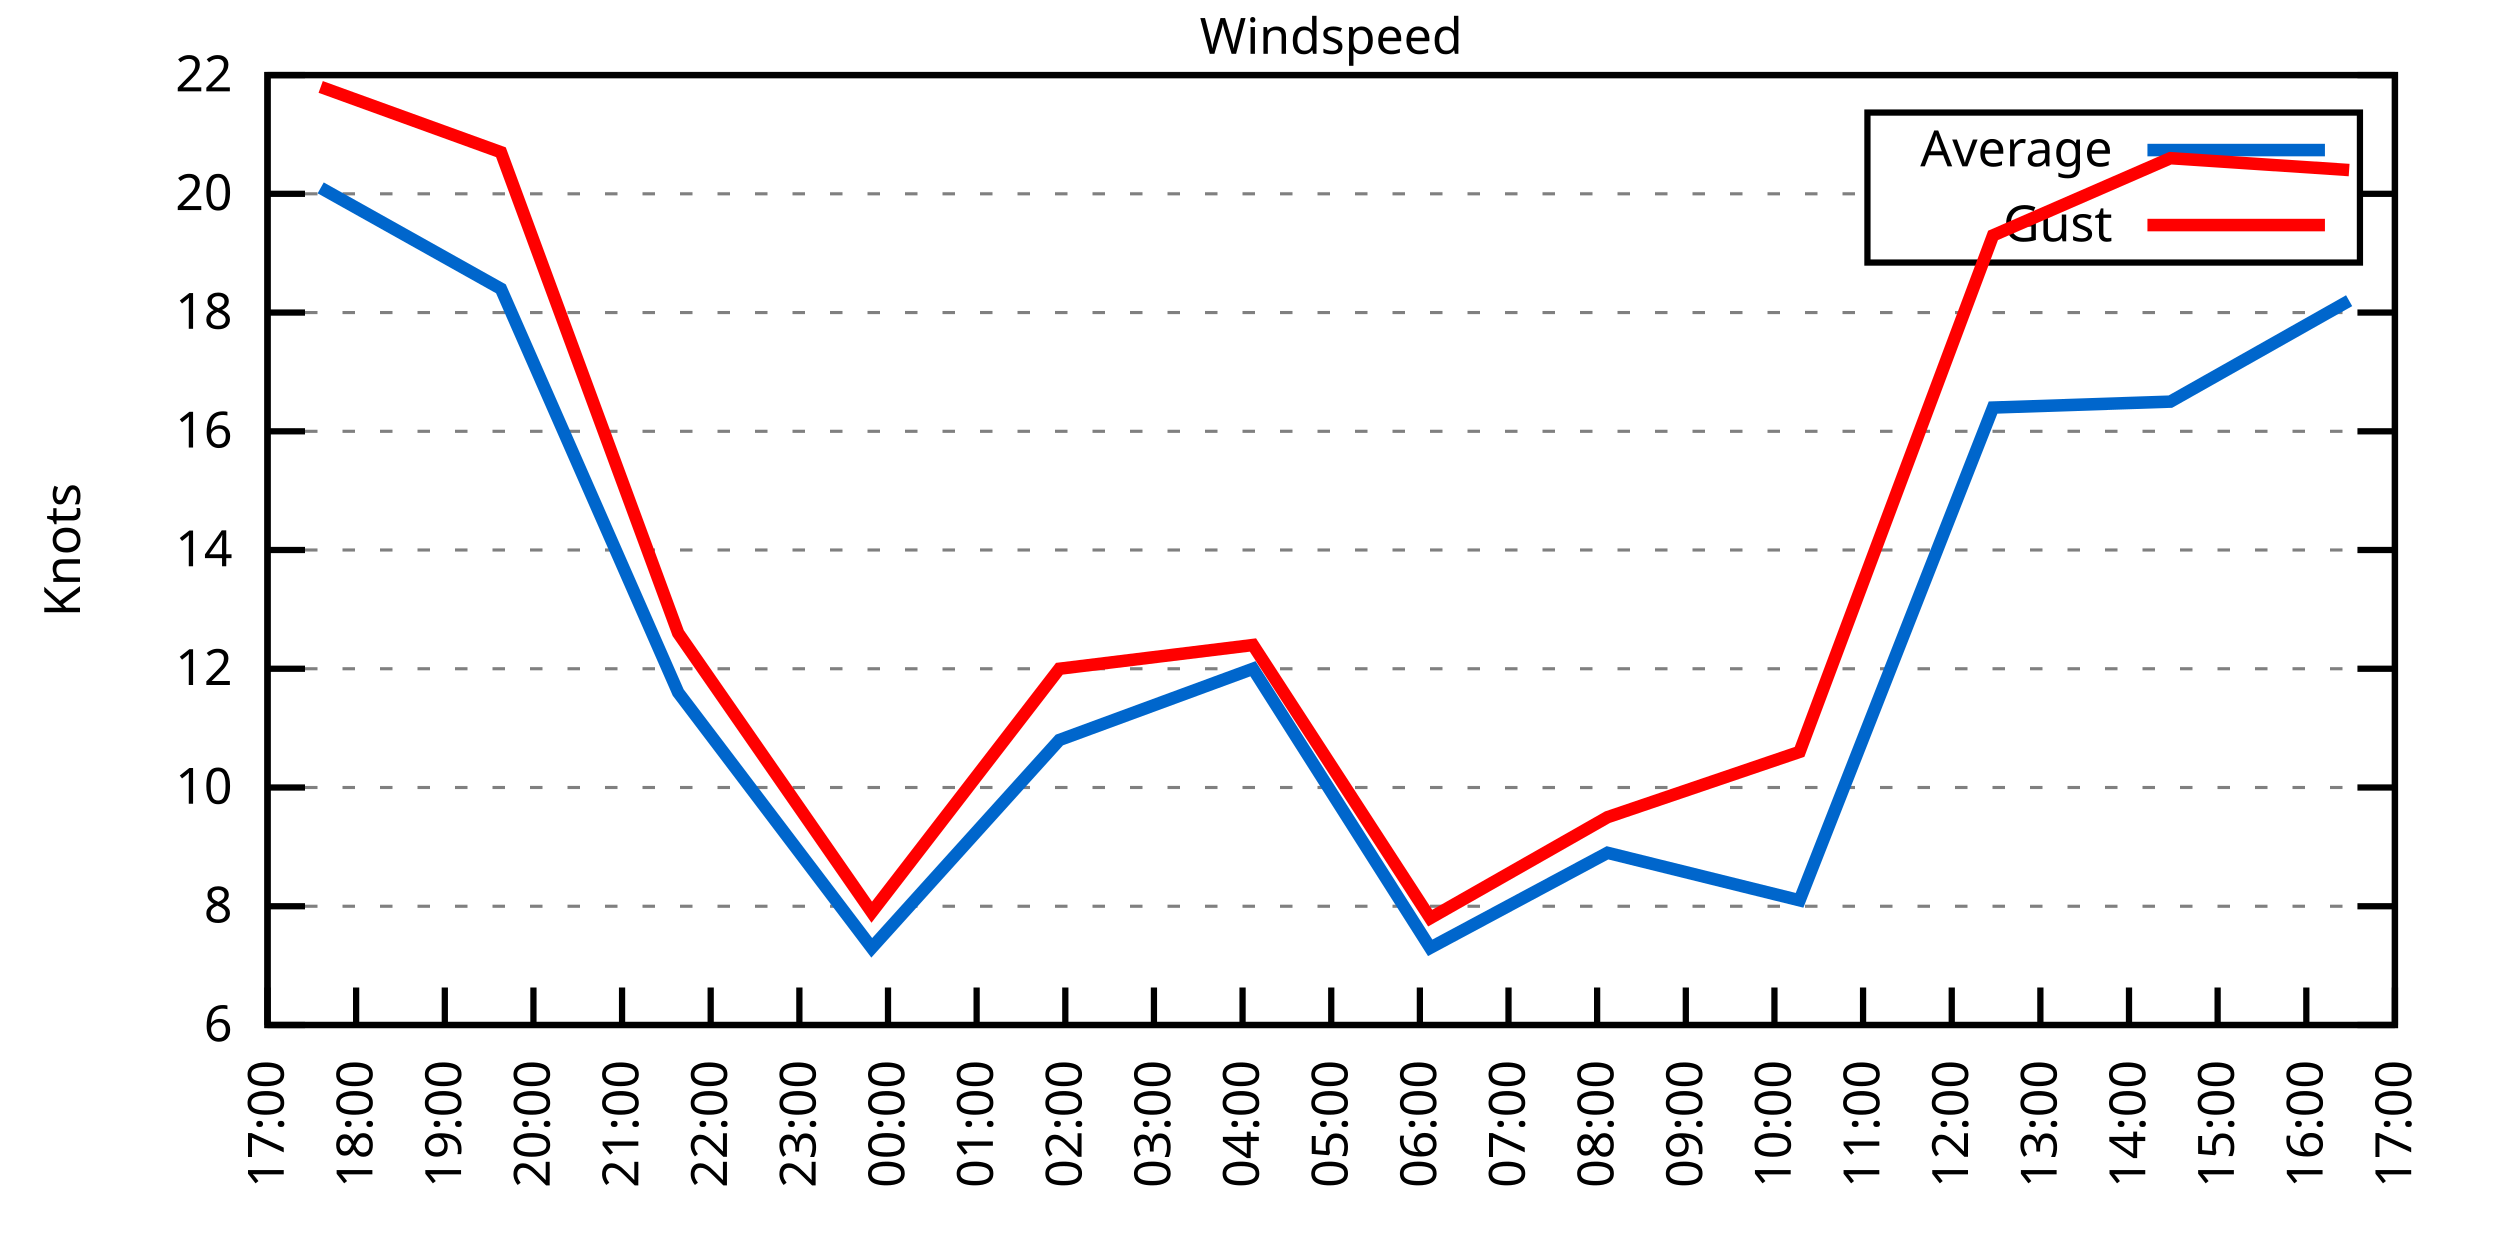
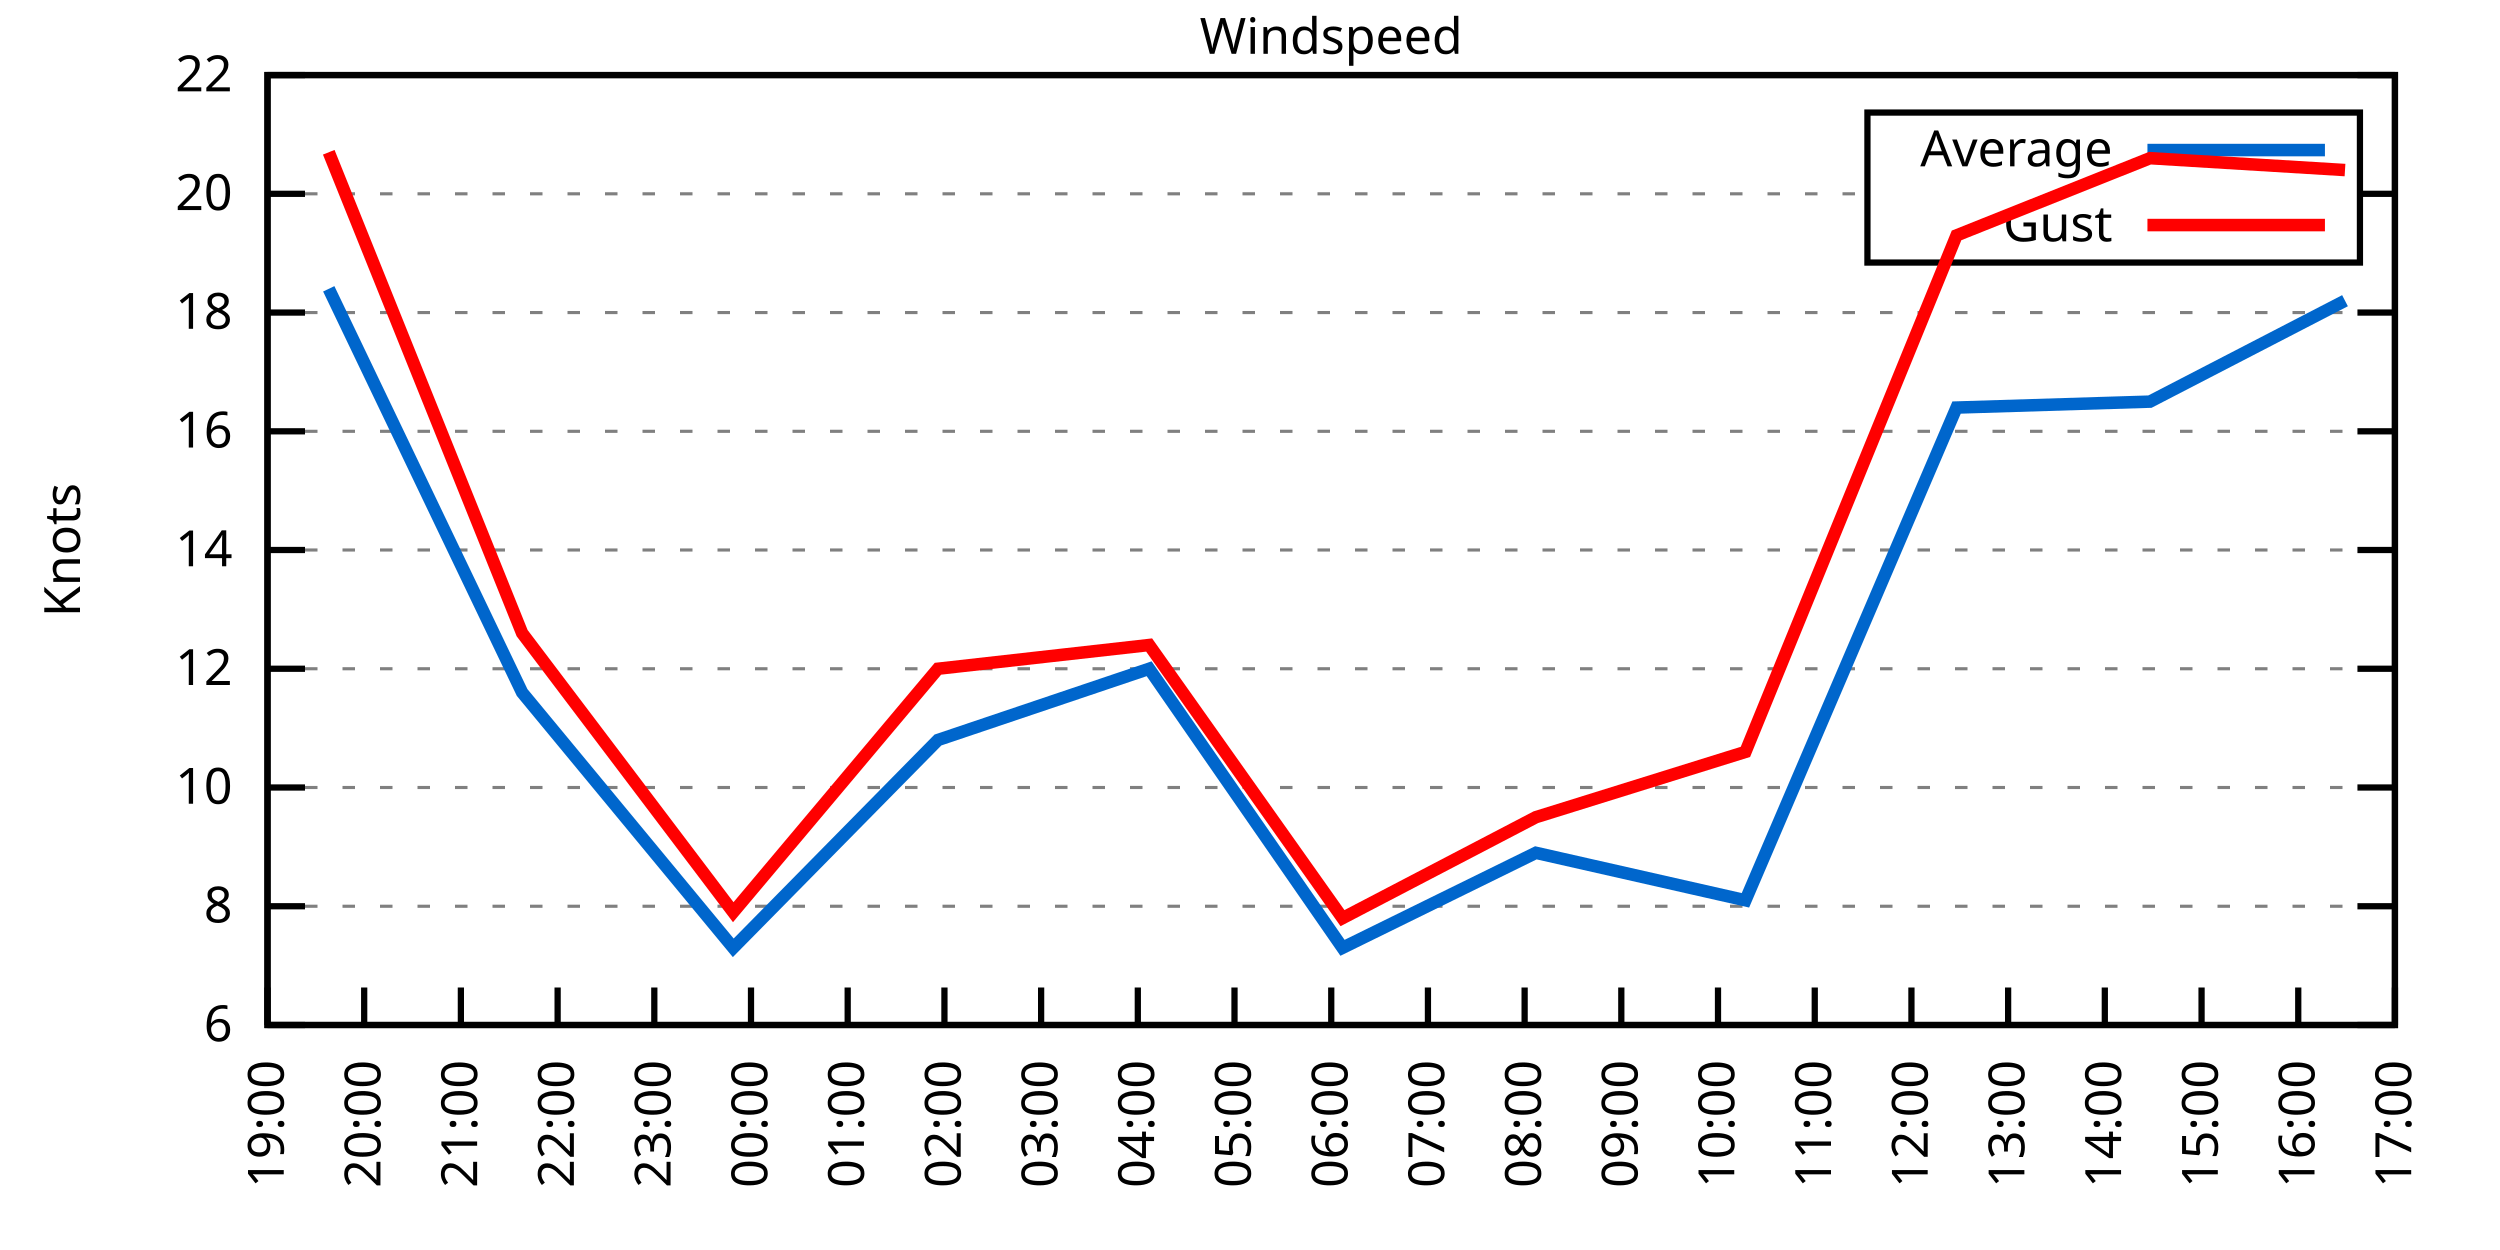
<svg xmlns="http://www.w3.org/2000/svg" xmlns:xlink="http://www.w3.org/1999/xlink" width="400" height="200" viewBox="0 0 400 200">
  <g id="gnuplot_canvas">
    <rect x="0" y="0" width="400" height="200" fill="none" />
    <defs>
      <circle id="gpDot" r="0.5" stroke-width="0.5" stroke="currentColor" />
      <path id="gpPt0" stroke-width="0.333" stroke="currentColor" d="M-1,0 h2 M0,-1 v2" />
      <path id="gpPt1" stroke-width="0.333" stroke="currentColor" d="M-1,-1 L1,1 M1,-1 L-1,1" />
      <path id="gpPt2" stroke-width="0.333" stroke="currentColor" d="M-1,0 L1,0 M0,-1 L0,1 M-1,-1 L1,1 M-1,1 L1,-1" />
      <rect id="gpPt3" stroke-width="0.333" stroke="currentColor" x="-1" y="-1" width="2" height="2" />
      <rect id="gpPt4" stroke-width="0.333" stroke="currentColor" fill="currentColor" x="-1" y="-1" width="2" height="2" />
      <circle id="gpPt5" stroke-width="0.333" stroke="currentColor" cx="0" cy="0" r="1" />
      <use xlink:href="#gpPt5" id="gpPt6" fill="currentColor" stroke="none" />
      <path id="gpPt7" stroke-width="0.333" stroke="currentColor" d="M0,-1.33 L-1.33,0.67 L1.33,0.67 z" />
      <use xlink:href="#gpPt7" id="gpPt8" fill="currentColor" stroke="none" />
      <use xlink:href="#gpPt7" id="gpPt9" stroke="currentColor" transform="rotate(180)" />
      <use xlink:href="#gpPt9" id="gpPt10" fill="currentColor" stroke="none" />
      <use xlink:href="#gpPt3" id="gpPt11" stroke="currentColor" transform="rotate(45)" />
      <use xlink:href="#gpPt11" id="gpPt12" fill="currentColor" stroke="none" />
      <path id="gpPt13" stroke-width="0.333" stroke="currentColor" d="M0,1.330 L1.265,0.411 L0.782,-1.067 L-0.782,-1.076 L-1.265,0.411 z" />
      <use xlink:href="#gpPt13" id="gpPt14" fill="currentColor" stroke="none" />
      <filter id="textbox" filterUnits="objectBoundingBox" x="0" y="0" height="1" width="1">
        <feFlood flood-color="white" flood-opacity="1" result="bgnd" />
        <feComposite in="SourceGraphic" in2="bgnd" operator="atop" />
      </filter>
      <filter id="greybox" filterUnits="objectBoundingBox" x="0" y="0" height="1" width="1">
        <feFlood flood-color="lightgrey" flood-opacity="1" result="grey" />
        <feComposite in="SourceGraphic" in2="grey" operator="atop" />
      </filter>
    </defs>
    <g fill="none" color="white" stroke="currentColor" stroke-width="1.00" stroke-linecap="butt" stroke-linejoin="miter">
</g>
    <g fill="none" color="black" stroke="currentColor" stroke-width="1.00" stroke-linecap="butt" stroke-linejoin="miter">
      <g stroke="none" shape-rendering="crispEdges">
        <polygon fill="rgb(255, 255, 255)" points="42.80,164.00 383.18,164.00 383.18,12.02 42.80,12.02 " />
      </g>
    </g>
    <g fill="none" color="black" stroke="currentColor" stroke-width="1.00" stroke-linecap="butt" stroke-linejoin="miter">
</g>
    <g fill="none" color="black" stroke="black" stroke-width="0.50" stroke-linecap="butt" stroke-linejoin="miter">
</g>
    <g fill="none" color="gray" stroke="currentColor" stroke-width="0.50" stroke-linecap="butt" stroke-linejoin="miter">
      <path stroke="gray" stroke-dasharray="2,4" class="gridline" d="M42.80,164.00 L383.19,164.00  " />
    </g>
    <g fill="none" color="gray" stroke="gray" stroke-width="1.00" stroke-linecap="butt" stroke-linejoin="miter">
</g>
    <g fill="none" color="black" stroke="currentColor" stroke-width="1.00" stroke-linecap="butt" stroke-linejoin="miter">
      <path stroke="black" d="M42.80,164.00 L48.80,164.00 M383.19,164.00 L377.19,164.00  " />
      <g transform="translate(37.20,166.60)" stroke="none" fill="black" font-family="Sans" font-size="8.00" text-anchor="end">
        <text>
          <tspan font-family="Sans"> 6</tspan>
        </text>
      </g>
    </g>
    <g fill="none" color="black" stroke="currentColor" stroke-width="1.00" stroke-linecap="butt" stroke-linejoin="miter">
</g>
    <g fill="none" color="black" stroke="black" stroke-width="0.50" stroke-linecap="butt" stroke-linejoin="miter">
</g>
    <g fill="none" color="gray" stroke="currentColor" stroke-width="0.50" stroke-linecap="butt" stroke-linejoin="miter">
      <path stroke="gray" stroke-dasharray="2,4" class="gridline" d="M42.80,145.00 L383.19,145.00  " />
    </g>
    <g fill="none" color="gray" stroke="gray" stroke-width="1.00" stroke-linecap="butt" stroke-linejoin="miter">
</g>
    <g fill="none" color="black" stroke="currentColor" stroke-width="1.00" stroke-linecap="butt" stroke-linejoin="miter">
      <path stroke="black" d="M42.80,145.00 L48.80,145.00 M383.19,145.00 L377.19,145.00  " />
      <g transform="translate(37.20,147.60)" stroke="none" fill="black" font-family="Sans" font-size="8.00" text-anchor="end">
        <text>
          <tspan font-family="Sans"> 8</tspan>
        </text>
      </g>
    </g>
    <g fill="none" color="black" stroke="currentColor" stroke-width="1.00" stroke-linecap="butt" stroke-linejoin="miter">
</g>
    <g fill="none" color="black" stroke="black" stroke-width="0.50" stroke-linecap="butt" stroke-linejoin="miter">
</g>
    <g fill="none" color="gray" stroke="currentColor" stroke-width="0.50" stroke-linecap="butt" stroke-linejoin="miter">
      <path stroke="gray" stroke-dasharray="2,4" class="gridline" d="M42.80,126.00 L383.19,126.00  " />
    </g>
    <g fill="none" color="gray" stroke="gray" stroke-width="1.00" stroke-linecap="butt" stroke-linejoin="miter">
</g>
    <g fill="none" color="black" stroke="currentColor" stroke-width="1.00" stroke-linecap="butt" stroke-linejoin="miter">
      <path stroke="black" d="M42.80,126.00 L48.80,126.00 M383.19,126.00 L377.19,126.00  " />
      <g transform="translate(37.20,128.60)" stroke="none" fill="black" font-family="Sans" font-size="8.00" text-anchor="end">
        <text>
          <tspan font-family="Sans"> 10</tspan>
        </text>
      </g>
    </g>
    <g fill="none" color="black" stroke="currentColor" stroke-width="1.00" stroke-linecap="butt" stroke-linejoin="miter">
</g>
    <g fill="none" color="black" stroke="black" stroke-width="0.50" stroke-linecap="butt" stroke-linejoin="miter">
</g>
    <g fill="none" color="gray" stroke="currentColor" stroke-width="0.50" stroke-linecap="butt" stroke-linejoin="miter">
      <path stroke="gray" stroke-dasharray="2,4" class="gridline" d="M42.80,107.00 L383.19,107.00  " />
    </g>
    <g fill="none" color="gray" stroke="gray" stroke-width="1.00" stroke-linecap="butt" stroke-linejoin="miter">
</g>
    <g fill="none" color="black" stroke="currentColor" stroke-width="1.00" stroke-linecap="butt" stroke-linejoin="miter">
      <path stroke="black" d="M42.80,107.00 L48.80,107.00 M383.19,107.00 L377.19,107.00  " />
      <g transform="translate(37.20,109.60)" stroke="none" fill="black" font-family="Sans" font-size="8.00" text-anchor="end">
        <text>
          <tspan font-family="Sans"> 12</tspan>
        </text>
      </g>
    </g>
    <g fill="none" color="black" stroke="currentColor" stroke-width="1.00" stroke-linecap="butt" stroke-linejoin="miter">
</g>
    <g fill="none" color="black" stroke="black" stroke-width="0.50" stroke-linecap="butt" stroke-linejoin="miter">
</g>
    <g fill="none" color="gray" stroke="currentColor" stroke-width="0.50" stroke-linecap="butt" stroke-linejoin="miter">
      <path stroke="gray" stroke-dasharray="2,4" class="gridline" d="M42.80,88.00 L383.19,88.00  " />
    </g>
    <g fill="none" color="gray" stroke="gray" stroke-width="1.00" stroke-linecap="butt" stroke-linejoin="miter">
</g>
    <g fill="none" color="black" stroke="currentColor" stroke-width="1.00" stroke-linecap="butt" stroke-linejoin="miter">
      <path stroke="black" d="M42.80,88.00 L48.80,88.00 M383.19,88.00 L377.19,88.00  " />
      <g transform="translate(37.20,90.60)" stroke="none" fill="black" font-family="Sans" font-size="8.00" text-anchor="end">
        <text>
          <tspan font-family="Sans"> 14</tspan>
        </text>
      </g>
    </g>
    <g fill="none" color="black" stroke="currentColor" stroke-width="1.00" stroke-linecap="butt" stroke-linejoin="miter">
</g>
    <g fill="none" color="black" stroke="black" stroke-width="0.50" stroke-linecap="butt" stroke-linejoin="miter">
</g>
    <g fill="none" color="gray" stroke="currentColor" stroke-width="0.50" stroke-linecap="butt" stroke-linejoin="miter">
      <path stroke="gray" stroke-dasharray="2,4" class="gridline" d="M42.80,69.01 L383.19,69.01  " />
    </g>
    <g fill="none" color="gray" stroke="gray" stroke-width="1.00" stroke-linecap="butt" stroke-linejoin="miter">
</g>
    <g fill="none" color="black" stroke="currentColor" stroke-width="1.00" stroke-linecap="butt" stroke-linejoin="miter">
      <path stroke="black" d="M42.80,69.01 L48.80,69.01 M383.19,69.01 L377.19,69.01  " />
      <g transform="translate(37.20,71.61)" stroke="none" fill="black" font-family="Sans" font-size="8.00" text-anchor="end">
        <text>
          <tspan font-family="Sans"> 16</tspan>
        </text>
      </g>
    </g>
    <g fill="none" color="black" stroke="currentColor" stroke-width="1.00" stroke-linecap="butt" stroke-linejoin="miter">
</g>
    <g fill="none" color="black" stroke="black" stroke-width="0.50" stroke-linecap="butt" stroke-linejoin="miter">
</g>
    <g fill="none" color="gray" stroke="currentColor" stroke-width="0.50" stroke-linecap="butt" stroke-linejoin="miter">
      <path stroke="gray" stroke-dasharray="2,4" class="gridline" d="M42.80,50.01 L383.19,50.01  " />
    </g>
    <g fill="none" color="gray" stroke="gray" stroke-width="1.00" stroke-linecap="butt" stroke-linejoin="miter">
</g>
    <g fill="none" color="black" stroke="currentColor" stroke-width="1.00" stroke-linecap="butt" stroke-linejoin="miter">
      <path stroke="black" d="M42.80,50.01 L48.80,50.01 M383.19,50.01 L377.19,50.01  " />
      <g transform="translate(37.20,52.61)" stroke="none" fill="black" font-family="Sans" font-size="8.00" text-anchor="end">
        <text>
          <tspan font-family="Sans"> 18</tspan>
        </text>
      </g>
    </g>
    <g fill="none" color="black" stroke="currentColor" stroke-width="1.00" stroke-linecap="butt" stroke-linejoin="miter">
</g>
    <g fill="none" color="black" stroke="black" stroke-width="0.50" stroke-linecap="butt" stroke-linejoin="miter">
</g>
    <g fill="none" color="gray" stroke="currentColor" stroke-width="0.50" stroke-linecap="butt" stroke-linejoin="miter">
      <path stroke="gray" stroke-dasharray="2,4" class="gridline" d="M42.80,31.01 L298.79,31.01 M377.59,31.01 L383.19,31.01  " />
    </g>
    <g fill="none" color="gray" stroke="gray" stroke-width="1.00" stroke-linecap="butt" stroke-linejoin="miter">
</g>
    <g fill="none" color="black" stroke="currentColor" stroke-width="1.00" stroke-linecap="butt" stroke-linejoin="miter">
      <path stroke="black" d="M42.80,31.01 L48.80,31.01 M383.19,31.01 L377.19,31.01  " />
      <g transform="translate(37.20,33.61)" stroke="none" fill="black" font-family="Sans" font-size="8.00" text-anchor="end">
        <text>
          <tspan font-family="Sans"> 20</tspan>
        </text>
      </g>
    </g>
    <g fill="none" color="black" stroke="currentColor" stroke-width="1.00" stroke-linecap="butt" stroke-linejoin="miter">
</g>
    <g fill="none" color="black" stroke="black" stroke-width="0.50" stroke-linecap="butt" stroke-linejoin="miter">
</g>
    <g fill="none" color="gray" stroke="currentColor" stroke-width="0.50" stroke-linecap="butt" stroke-linejoin="miter">
      <path stroke="gray" stroke-dasharray="2,4" class="gridline" d="M42.80,12.01 L383.19,12.01  " />
    </g>
    <g fill="none" color="gray" stroke="gray" stroke-width="1.00" stroke-linecap="butt" stroke-linejoin="miter">
</g>
    <g fill="none" color="black" stroke="currentColor" stroke-width="1.00" stroke-linecap="butt" stroke-linejoin="miter">
      <path stroke="black" d="M42.80,12.01 L48.80,12.01 M383.19,12.01 L377.19,12.01  " />
      <g transform="translate(37.20,14.61)" stroke="none" fill="black" font-family="Sans" font-size="8.00" text-anchor="end">
        <text>
          <tspan font-family="Sans"> 22</tspan>
        </text>
      </g>
    </g>
    <g fill="none" color="black" stroke="currentColor" stroke-width="1.00" stroke-linecap="butt" stroke-linejoin="miter">
      <path stroke="black" d="M42.80,164.00 L42.80,158.00  " />
      <g transform="translate(45.40,169.60) rotate(270.00)" stroke="none" fill="black" font-family="Sans" font-size="8.00" text-anchor="end">
        <text>
-           <tspan font-family="Sans">17:00</tspan>
-         </text>
-       </g>
-     </g>
-     <g fill="none" color="black" stroke="currentColor" stroke-width="1.00" stroke-linecap="butt" stroke-linejoin="miter">
-       <path stroke="black" d="M56.98,164.00 L56.98,158.00  " />
-       <g transform="translate(59.58,169.60) rotate(270.00)" stroke="none" fill="black" font-family="Sans" font-size="8.00" text-anchor="end">
-         <text>
-           <tspan font-family="Sans">18:00</tspan>
-         </text>
-       </g>
-     </g>
-     <g fill="none" color="black" stroke="currentColor" stroke-width="1.00" stroke-linecap="butt" stroke-linejoin="miter">
-       <path stroke="black" d="M71.17,164.00 L71.17,158.00  " />
-       <g transform="translate(73.77,169.60) rotate(270.00)" stroke="none" fill="black" font-family="Sans" font-size="8.00" text-anchor="end">
-         <text>
          <tspan font-family="Sans">19:00</tspan>
        </text>
      </g>
    </g>
    <g fill="none" color="black" stroke="currentColor" stroke-width="1.00" stroke-linecap="butt" stroke-linejoin="miter">
-       <path stroke="black" d="M85.35,164.00 L85.35,158.00  " />
-       <g transform="translate(87.95,169.60) rotate(270.00)" stroke="none" fill="black" font-family="Sans" font-size="8.00" text-anchor="end">
+       <path stroke="black" d="M58.27,164.00 L58.27,158.00  " />
+       <g transform="translate(60.87,169.60) rotate(270.00)" stroke="none" fill="black" font-family="Sans" font-size="8.00" text-anchor="end">
        <text>
          <tspan font-family="Sans">20:00</tspan>
        </text>
      </g>
    </g>
    <g fill="none" color="black" stroke="currentColor" stroke-width="1.00" stroke-linecap="butt" stroke-linejoin="miter">
-       <path stroke="black" d="M99.53,164.00 L99.53,158.00  " />
-       <g transform="translate(102.13,169.60) rotate(270.00)" stroke="none" fill="black" font-family="Sans" font-size="8.00" text-anchor="end">
+       <path stroke="black" d="M73.74,164.00 L73.74,158.00  " />
+       <g transform="translate(76.34,169.60) rotate(270.00)" stroke="none" fill="black" font-family="Sans" font-size="8.00" text-anchor="end">
        <text>
          <tspan font-family="Sans">21:00</tspan>
        </text>
      </g>
    </g>
    <g fill="none" color="black" stroke="currentColor" stroke-width="1.00" stroke-linecap="butt" stroke-linejoin="miter">
-       <path stroke="black" d="M113.71,164.00 L113.71,158.00  " />
-       <g transform="translate(116.31,169.60) rotate(270.00)" stroke="none" fill="black" font-family="Sans" font-size="8.00" text-anchor="end">
+       <path stroke="black" d="M89.22,164.00 L89.22,158.00  " />
+       <g transform="translate(91.82,169.60) rotate(270.00)" stroke="none" fill="black" font-family="Sans" font-size="8.00" text-anchor="end">
        <text>
          <tspan font-family="Sans">22:00</tspan>
        </text>
      </g>
    </g>
    <g fill="none" color="black" stroke="currentColor" stroke-width="1.00" stroke-linecap="butt" stroke-linejoin="miter">
-       <path stroke="black" d="M127.90,164.00 L127.90,158.00  " />
-       <g transform="translate(130.50,169.60) rotate(270.00)" stroke="none" fill="black" font-family="Sans" font-size="8.00" text-anchor="end">
+       <path stroke="black" d="M104.69,164.00 L104.69,158.00  " />
+       <g transform="translate(107.29,169.60) rotate(270.00)" stroke="none" fill="black" font-family="Sans" font-size="8.00" text-anchor="end">
        <text>
          <tspan font-family="Sans">23:00</tspan>
        </text>
      </g>
    </g>
    <g fill="none" color="black" stroke="currentColor" stroke-width="1.00" stroke-linecap="butt" stroke-linejoin="miter">
-       <path stroke="black" d="M142.08,164.00 L142.08,158.00  " />
-       <g transform="translate(144.68,169.60) rotate(270.00)" stroke="none" fill="black" font-family="Sans" font-size="8.00" text-anchor="end">
+       <path stroke="black" d="M120.16,164.00 L120.16,158.00  " />
+       <g transform="translate(122.76,169.60) rotate(270.00)" stroke="none" fill="black" font-family="Sans" font-size="8.00" text-anchor="end">
        <text>
          <tspan font-family="Sans">00:00</tspan>
        </text>
      </g>
    </g>
    <g fill="none" color="black" stroke="currentColor" stroke-width="1.00" stroke-linecap="butt" stroke-linejoin="miter">
-       <path stroke="black" d="M156.26,164.00 L156.26,158.00  " />
-       <g transform="translate(158.86,169.60) rotate(270.00)" stroke="none" fill="black" font-family="Sans" font-size="8.00" text-anchor="end">
+       <path stroke="black" d="M135.63,164.00 L135.63,158.00  " />
+       <g transform="translate(138.23,169.60) rotate(270.00)" stroke="none" fill="black" font-family="Sans" font-size="8.00" text-anchor="end">
        <text>
          <tspan font-family="Sans">01:00</tspan>
        </text>
      </g>
    </g>
    <g fill="none" color="black" stroke="currentColor" stroke-width="1.00" stroke-linecap="butt" stroke-linejoin="miter">
-       <path stroke="black" d="M170.45,164.00 L170.45,158.00  " />
-       <g transform="translate(173.05,169.60) rotate(270.00)" stroke="none" fill="black" font-family="Sans" font-size="8.00" text-anchor="end">
+       <path stroke="black" d="M151.11,164.00 L151.11,158.00  " />
+       <g transform="translate(153.71,169.60) rotate(270.00)" stroke="none" fill="black" font-family="Sans" font-size="8.00" text-anchor="end">
        <text>
          <tspan font-family="Sans">02:00</tspan>
        </text>
      </g>
    </g>
    <g fill="none" color="black" stroke="currentColor" stroke-width="1.00" stroke-linecap="butt" stroke-linejoin="miter">
-       <path stroke="black" d="M184.63,164.00 L184.63,158.00  " />
-       <g transform="translate(187.23,169.60) rotate(270.00)" stroke="none" fill="black" font-family="Sans" font-size="8.00" text-anchor="end">
+       <path stroke="black" d="M166.58,164.00 L166.58,158.00  " />
+       <g transform="translate(169.18,169.60) rotate(270.00)" stroke="none" fill="black" font-family="Sans" font-size="8.00" text-anchor="end">
        <text>
          <tspan font-family="Sans">03:00</tspan>
        </text>
      </g>
    </g>
    <g fill="none" color="black" stroke="currentColor" stroke-width="1.00" stroke-linecap="butt" stroke-linejoin="miter">
-       <path stroke="black" d="M198.81,164.00 L198.81,158.00  " />
-       <g transform="translate(201.41,169.60) rotate(270.00)" stroke="none" fill="black" font-family="Sans" font-size="8.00" text-anchor="end">
+       <path stroke="black" d="M182.05,164.00 L182.05,158.00  " />
+       <g transform="translate(184.65,169.60) rotate(270.00)" stroke="none" fill="black" font-family="Sans" font-size="8.00" text-anchor="end">
        <text>
          <tspan font-family="Sans">04:00</tspan>
+         </text>
+       </g>
+     </g>
+     <g fill="none" color="black" stroke="currentColor" stroke-width="1.00" stroke-linecap="butt" stroke-linejoin="miter">
+       <path stroke="black" d="M197.52,164.00 L197.52,158.00  " />
+       <g transform="translate(200.12,169.60) rotate(270.00)" stroke="none" fill="black" font-family="Sans" font-size="8.00" text-anchor="end">
+         <text>
+           <tspan font-family="Sans">05:00</tspan>
        </text>
      </g>
    </g>
    <g fill="none" color="black" stroke="currentColor" stroke-width="1.00" stroke-linecap="butt" stroke-linejoin="miter">
      <path stroke="black" d="M213.00,164.00 L213.00,158.00  " />
      <g transform="translate(215.60,169.60) rotate(270.00)" stroke="none" fill="black" font-family="Sans" font-size="8.00" text-anchor="end">
        <text>
-           <tspan font-family="Sans">05:00</tspan>
-         </text>
-       </g>
-     </g>
-     <g fill="none" color="black" stroke="currentColor" stroke-width="1.00" stroke-linecap="butt" stroke-linejoin="miter">
-       <path stroke="black" d="M227.18,164.00 L227.18,158.00  " />
-       <g transform="translate(229.78,169.60) rotate(270.00)" stroke="none" fill="black" font-family="Sans" font-size="8.00" text-anchor="end">
-         <text>
          <tspan font-family="Sans">06:00</tspan>
        </text>
      </g>
    </g>
    <g fill="none" color="black" stroke="currentColor" stroke-width="1.00" stroke-linecap="butt" stroke-linejoin="miter">
-       <path stroke="black" d="M241.36,164.00 L241.36,158.00  " />
-       <g transform="translate(243.96,169.60) rotate(270.00)" stroke="none" fill="black" font-family="Sans" font-size="8.00" text-anchor="end">
+       <path stroke="black" d="M228.47,164.00 L228.47,158.00  " />
+       <g transform="translate(231.07,169.60) rotate(270.00)" stroke="none" fill="black" font-family="Sans" font-size="8.00" text-anchor="end">
        <text>
          <tspan font-family="Sans">07:00</tspan>
        </text>
      </g>
    </g>
    <g fill="none" color="black" stroke="currentColor" stroke-width="1.00" stroke-linecap="butt" stroke-linejoin="miter">
-       <path stroke="black" d="M255.54,164.00 L255.54,158.00  " />
-       <g transform="translate(258.14,169.60) rotate(270.00)" stroke="none" fill="black" font-family="Sans" font-size="8.00" text-anchor="end">
+       <path stroke="black" d="M243.94,164.00 L243.94,158.00  " />
+       <g transform="translate(246.54,169.60) rotate(270.00)" stroke="none" fill="black" font-family="Sans" font-size="8.00" text-anchor="end">
        <text>
          <tspan font-family="Sans">08:00</tspan>
        </text>
      </g>
    </g>
    <g fill="none" color="black" stroke="currentColor" stroke-width="1.00" stroke-linecap="butt" stroke-linejoin="miter">
-       <path stroke="black" d="M269.73,164.00 L269.73,158.00  " />
-       <g transform="translate(272.33,169.60) rotate(270.00)" stroke="none" fill="black" font-family="Sans" font-size="8.00" text-anchor="end">
+       <path stroke="black" d="M259.41,164.00 L259.41,158.00  " />
+       <g transform="translate(262.01,169.60) rotate(270.00)" stroke="none" fill="black" font-family="Sans" font-size="8.00" text-anchor="end">
        <text>
          <tspan font-family="Sans">09:00</tspan>
        </text>
      </g>
    </g>
    <g fill="none" color="black" stroke="currentColor" stroke-width="1.00" stroke-linecap="butt" stroke-linejoin="miter">
-       <path stroke="black" d="M283.91,164.00 L283.91,158.00  " />
-       <g transform="translate(286.51,169.60) rotate(270.00)" stroke="none" fill="black" font-family="Sans" font-size="8.00" text-anchor="end">
+       <path stroke="black" d="M274.88,164.00 L274.88,158.00  " />
+       <g transform="translate(277.48,169.60) rotate(270.00)" stroke="none" fill="black" font-family="Sans" font-size="8.00" text-anchor="end">
        <text>
          <tspan font-family="Sans">10:00</tspan>
        </text>
      </g>
    </g>
    <g fill="none" color="black" stroke="currentColor" stroke-width="1.00" stroke-linecap="butt" stroke-linejoin="miter">
-       <path stroke="black" d="M298.09,164.00 L298.09,158.00  " />
-       <g transform="translate(300.69,169.60) rotate(270.00)" stroke="none" fill="black" font-family="Sans" font-size="8.00" text-anchor="end">
+       <path stroke="black" d="M290.36,164.00 L290.36,158.00  " />
+       <g transform="translate(292.96,169.60) rotate(270.00)" stroke="none" fill="black" font-family="Sans" font-size="8.00" text-anchor="end">
        <text>
          <tspan font-family="Sans">11:00</tspan>
        </text>
      </g>
    </g>
    <g fill="none" color="black" stroke="currentColor" stroke-width="1.00" stroke-linecap="butt" stroke-linejoin="miter">
-       <path stroke="black" d="M312.28,164.00 L312.28,158.00  " />
-       <g transform="translate(314.88,169.60) rotate(270.00)" stroke="none" fill="black" font-family="Sans" font-size="8.00" text-anchor="end">
+       <path stroke="black" d="M305.83,164.00 L305.83,158.00  " />
+       <g transform="translate(308.43,169.60) rotate(270.00)" stroke="none" fill="black" font-family="Sans" font-size="8.00" text-anchor="end">
        <text>
          <tspan font-family="Sans">12:00</tspan>
        </text>
      </g>
    </g>
    <g fill="none" color="black" stroke="currentColor" stroke-width="1.00" stroke-linecap="butt" stroke-linejoin="miter">
-       <path stroke="black" d="M326.46,164.00 L326.46,158.00  " />
-       <g transform="translate(329.06,169.60) rotate(270.00)" stroke="none" fill="black" font-family="Sans" font-size="8.00" text-anchor="end">
+       <path stroke="black" d="M321.30,164.00 L321.30,158.00  " />
+       <g transform="translate(323.90,169.60) rotate(270.00)" stroke="none" fill="black" font-family="Sans" font-size="8.00" text-anchor="end">
        <text>
          <tspan font-family="Sans">13:00</tspan>
        </text>
      </g>
    </g>
    <g fill="none" color="black" stroke="currentColor" stroke-width="1.00" stroke-linecap="butt" stroke-linejoin="miter">
-       <path stroke="black" d="M340.64,164.00 L340.64,158.00  " />
-       <g transform="translate(343.24,169.60) rotate(270.00)" stroke="none" fill="black" font-family="Sans" font-size="8.00" text-anchor="end">
+       <path stroke="black" d="M336.77,164.00 L336.77,158.00  " />
+       <g transform="translate(339.37,169.60) rotate(270.00)" stroke="none" fill="black" font-family="Sans" font-size="8.00" text-anchor="end">
        <text>
          <tspan font-family="Sans">14:00</tspan>
        </text>
      </g>
    </g>
    <g fill="none" color="black" stroke="currentColor" stroke-width="1.00" stroke-linecap="butt" stroke-linejoin="miter">
-       <path stroke="black" d="M354.82,164.00 L354.82,158.00  " />
-       <g transform="translate(357.42,169.60) rotate(270.00)" stroke="none" fill="black" font-family="Sans" font-size="8.00" text-anchor="end">
+       <path stroke="black" d="M352.25,164.00 L352.25,158.00  " />
+       <g transform="translate(354.85,169.60) rotate(270.00)" stroke="none" fill="black" font-family="Sans" font-size="8.00" text-anchor="end">
        <text>
          <tspan font-family="Sans">15:00</tspan>
        </text>
      </g>
    </g>
    <g fill="none" color="black" stroke="currentColor" stroke-width="1.00" stroke-linecap="butt" stroke-linejoin="miter">
-       <path stroke="black" d="M369.01,164.00 L369.01,158.00  " />
-       <g transform="translate(371.61,169.60) rotate(270.00)" stroke="none" fill="black" font-family="Sans" font-size="8.00" text-anchor="end">
+       <path stroke="black" d="M367.72,164.00 L367.72,158.00  " />
+       <g transform="translate(370.32,169.60) rotate(270.00)" stroke="none" fill="black" font-family="Sans" font-size="8.00" text-anchor="end">
        <text>
          <tspan font-family="Sans">16:00</tspan>
        </text>
      </g>
    </g>
    <g fill="none" color="black" stroke="currentColor" stroke-width="1.00" stroke-linecap="butt" stroke-linejoin="miter">
      <path stroke="black" d="M383.19,164.00 L383.19,158.00  " />
      <g transform="translate(385.79,169.60) rotate(270.00)" stroke="none" fill="black" font-family="Sans" font-size="8.00" text-anchor="end">
        <text>
          <tspan font-family="Sans">17:00</tspan>
        </text>
      </g>
    </g>
    <g fill="none" color="black" stroke="currentColor" stroke-width="1.00" stroke-linecap="butt" stroke-linejoin="miter">
</g>
    <g fill="none" color="black" stroke="currentColor" stroke-width="1.00" stroke-linecap="butt" stroke-linejoin="miter">
      <path stroke="black" d="M42.80,12.01 L42.80,164.00 L383.19,164.00 L383.19,12.01 L42.80,12.01 Z  " />
    </g>
    <g fill="none" color="black" stroke="currentColor" stroke-width="1.00" stroke-linecap="butt" stroke-linejoin="miter">
</g>
    <g fill="none" color="black" stroke="currentColor" stroke-width="1.00" stroke-linecap="butt" stroke-linejoin="miter">
      <path stroke="black" d="M298.79,42.01 L298.79,18.01 L377.59,18.01 L377.59,42.01 L298.79,42.01 Z  " />
    </g>
    <g id="Windspeed_plot_1">
      <g fill="none" color="white" stroke="black" stroke-width="2.00" stroke-linecap="butt" stroke-linejoin="miter">
</g>
      <g fill="none" color="black" stroke="currentColor" stroke-width="2.00" stroke-linecap="butt" stroke-linejoin="miter">
        <g transform="translate(337.99,26.61)" stroke="none" fill="black" font-family="Sans" font-size="8.00" text-anchor="end">
          <text>
            <tspan font-family="Sans">Average</tspan>
          </text>
        </g>
      </g>
      <g fill="none" color="black" stroke="currentColor" stroke-width="2.00" stroke-linecap="butt" stroke-linejoin="miter">
-         <path stroke="rgb(  0, 102, 204)" d="M343.59,24.01 L371.99,24.01 M51.31,30.06 L80.15,46.21 L108.51,110.80 L139.48,151.65 L169.50,118.40 L200.47,107.00   L228.83,151.65 L257.20,136.45 L287.93,144.05 L318.89,65.21 L347.26,64.26 L375.86,48.11  " />
+         <path stroke="rgb(  0, 102, 204)" d="M343.59,24.01 L371.99,24.01 M52.60,46.21 L83.54,110.80 L117.32,151.65 L150.07,118.40 L183.86,107.00 L214.80,151.65   L245.74,136.45 L279.27,144.05 L313.05,65.21 L343.99,64.26 L375.20,48.11  " />
      </g>
    </g>
    <g id="Windspeed_plot_2">
      <g fill="none" color="black" stroke="currentColor" stroke-width="2.00" stroke-linecap="butt" stroke-linejoin="miter">
        <g transform="translate(337.99,38.61)" stroke="none" fill="black" font-family="Sans" font-size="8.00" text-anchor="end">
          <text>
            <tspan font-family="Sans">Gust</tspan>
          </text>
        </g>
      </g>
      <g fill="none" color="black" stroke="currentColor" stroke-width="2.00" stroke-linecap="butt" stroke-linejoin="miter">
-         <path stroke="rgb(255,   0,   0)" d="M343.59,36.01 L371.99,36.01 M51.31,13.91 L80.15,24.36 L108.51,101.30 L139.48,145.95 L169.50,107.00 L200.47,103.20   L228.83,146.90 L257.20,130.75 L287.93,120.30 L318.89,37.66 L347.26,25.31 L375.86,27.21  " />
+         <path stroke="rgb(255,   0,   0)" d="M343.59,36.01 L371.99,36.01 M52.60,24.36 L83.54,101.30 L117.32,145.95 L150.07,107.00 L183.86,103.20 L214.80,146.90   L245.74,130.75 L279.27,120.30 L313.05,37.66 L343.99,25.31 L375.20,27.21  " />
      </g>
    </g>
    <g fill="none" color="black" stroke="currentColor" stroke-width="2.00" stroke-linecap="butt" stroke-linejoin="miter">
</g>
    <g fill="none" color="black" stroke="black" stroke-width="1.00" stroke-linecap="butt" stroke-linejoin="miter">
</g>
    <g fill="none" color="black" stroke="currentColor" stroke-width="1.00" stroke-linecap="butt" stroke-linejoin="miter">
      <path stroke="black" d="M42.80,12.01 L42.80,164.00 L383.19,164.00 L383.19,12.01 L42.80,12.01 Z  " />
      <g transform="translate(12.80,88.01) rotate(270.00)" stroke="none" fill="black" font-family="Sans" font-size="8.00" text-anchor="middle">
        <text>
          <tspan font-family="Sans">Knots</tspan>
        </text>
      </g>
    </g>
    <g fill="none" color="black" stroke="currentColor" stroke-width="1.00" stroke-linecap="butt" stroke-linejoin="miter">
</g>
    <g fill="none" color="black" stroke="currentColor" stroke-width="1.00" stroke-linecap="butt" stroke-linejoin="miter">
      <g transform="translate(212.99,8.61)" stroke="none" fill="black" font-family="Sans" font-size="8.00" text-anchor="middle">
        <text>
          <tspan font-family="Sans">Windspeed</tspan>
        </text>
      </g>
    </g>
    <g fill="none" color="black" stroke="currentColor" stroke-width="1.00" stroke-linecap="butt" stroke-linejoin="miter">
</g>
  </g>
</svg>
